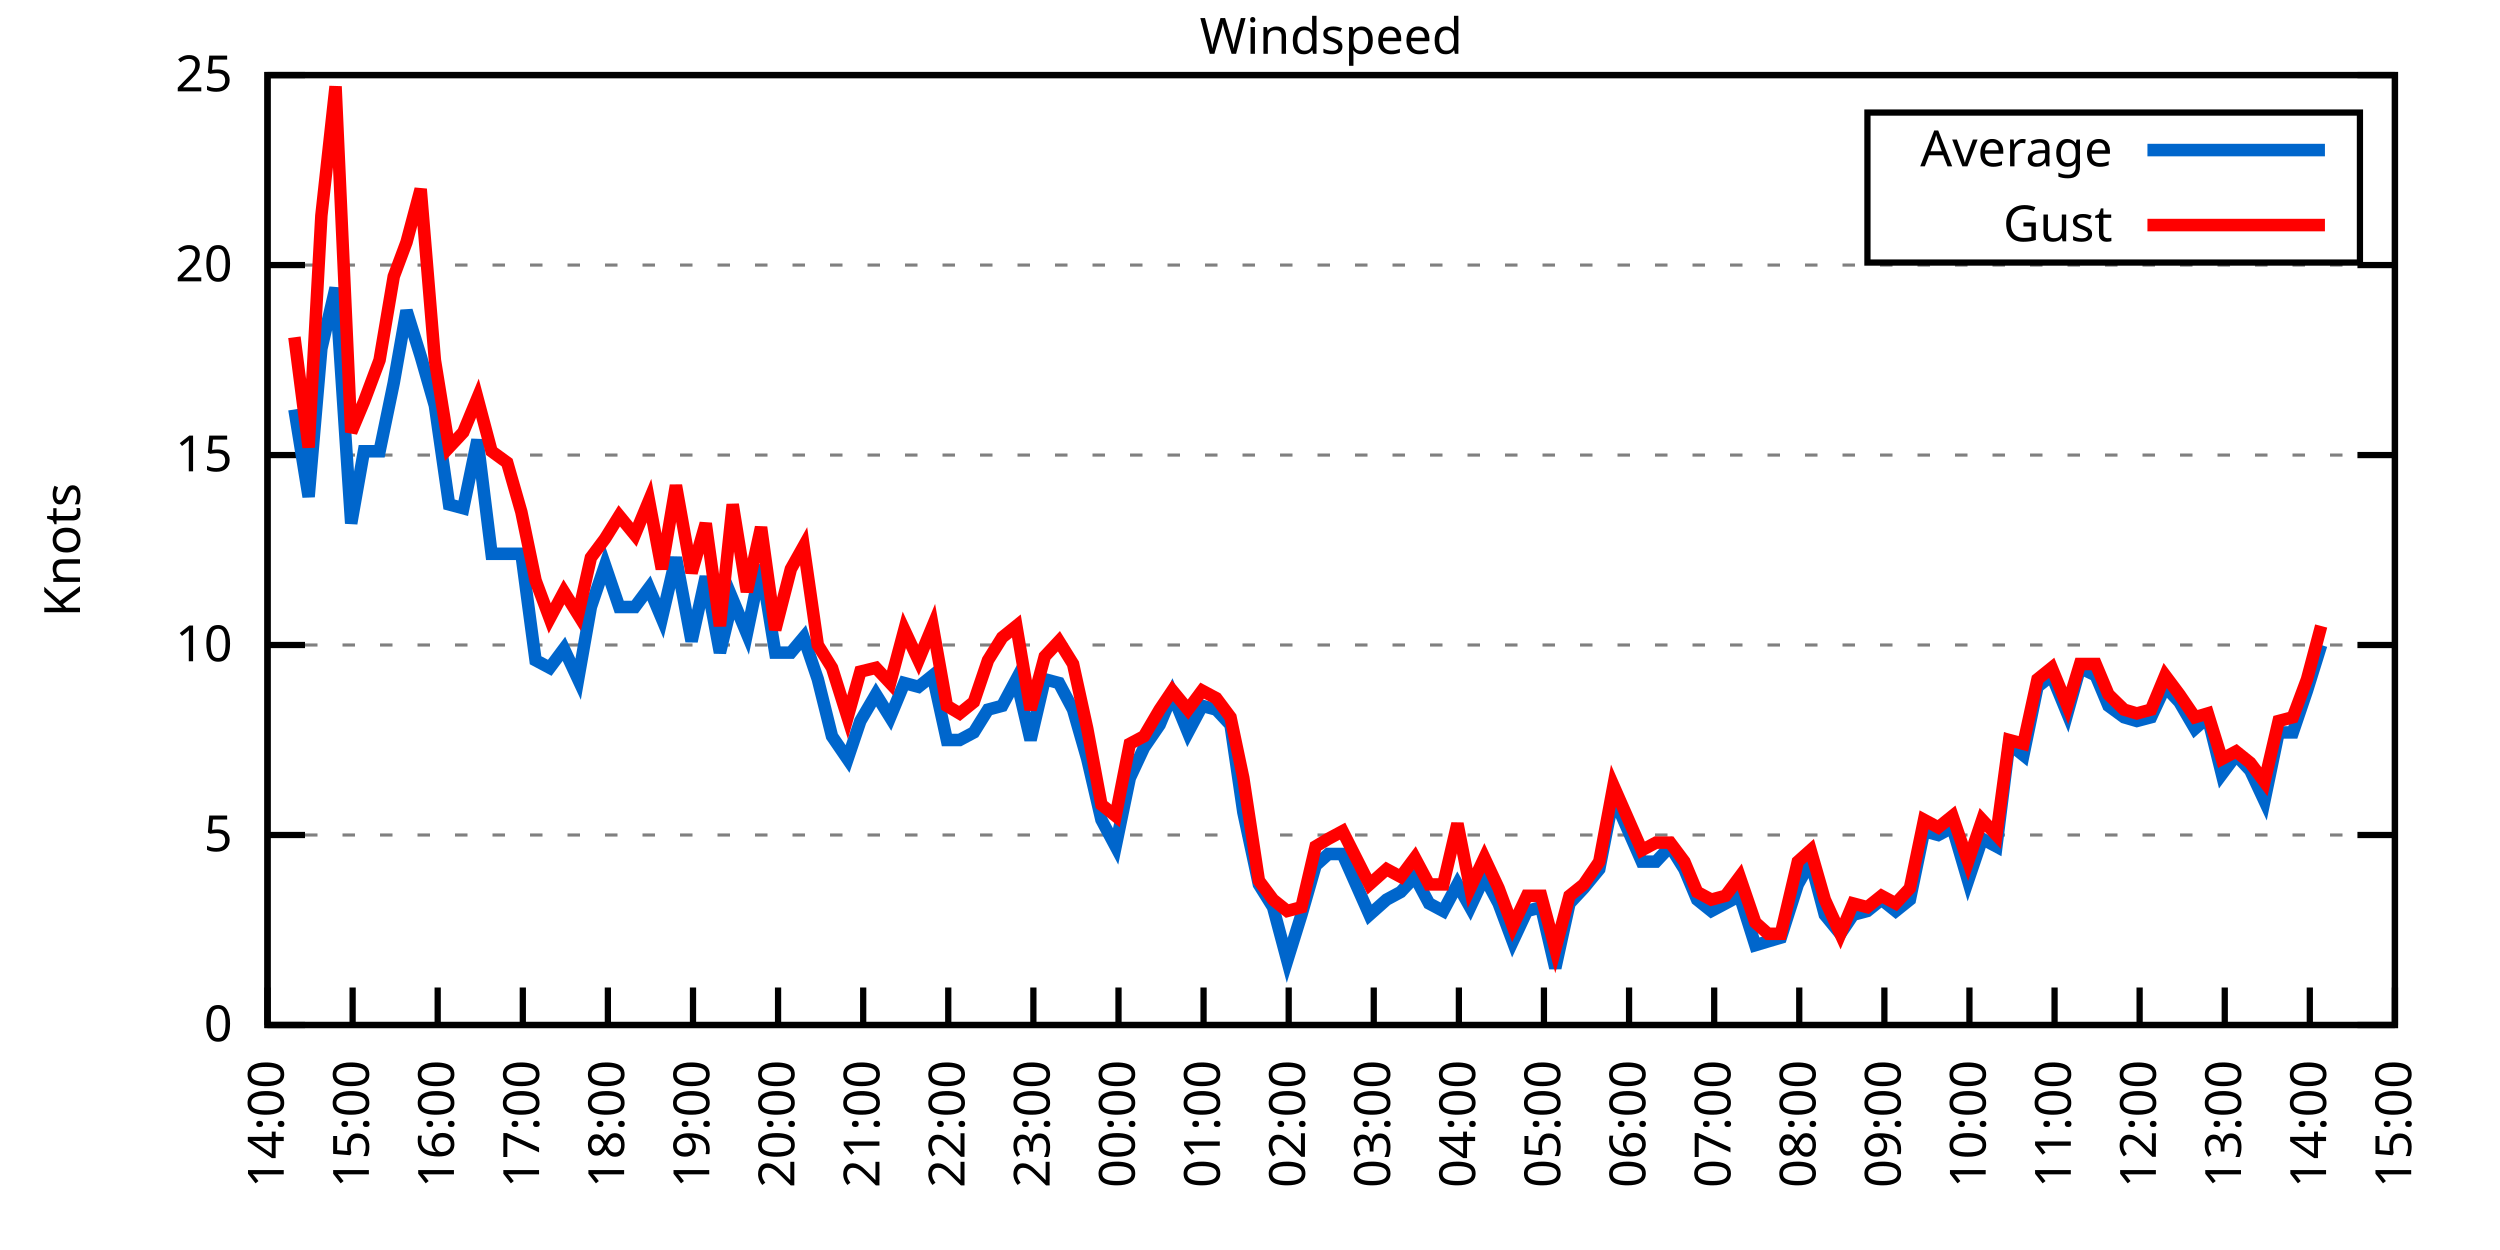
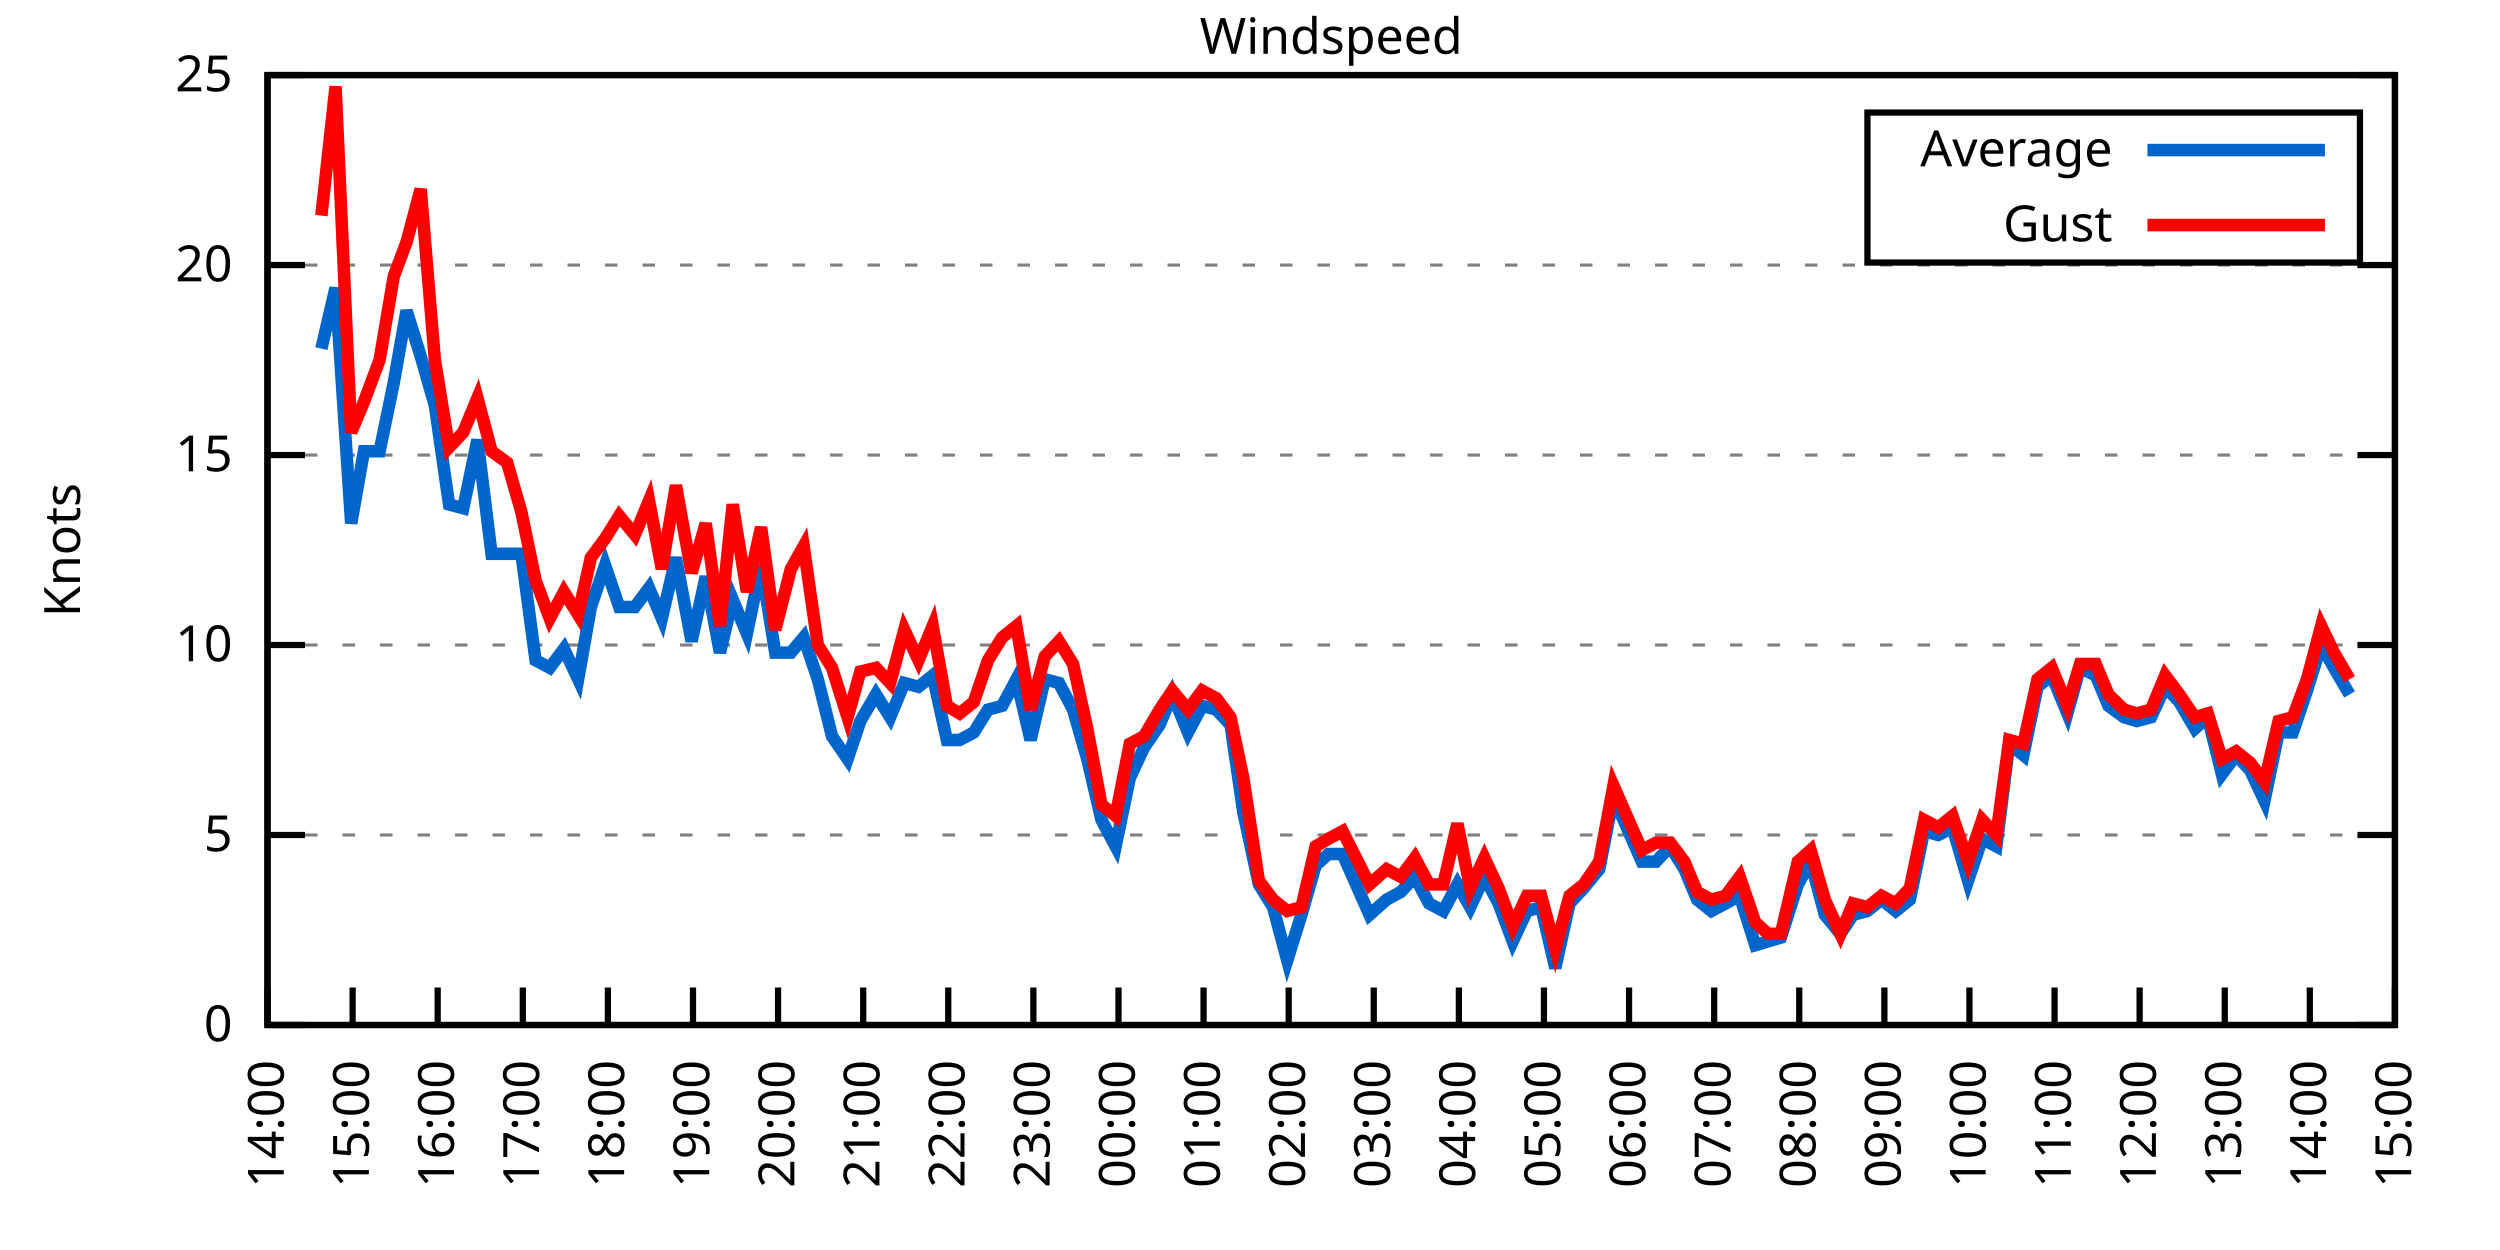
<svg xmlns="http://www.w3.org/2000/svg" xmlns:xlink="http://www.w3.org/1999/xlink" width="400" height="200" viewBox="0 0 400 200">
  <g id="gnuplot_canvas">
    <rect x="0" y="0" width="400" height="200" fill="none" />
    <defs>
      <circle id="gpDot" r="0.5" stroke-width="0.5" stroke="currentColor" />
      <path id="gpPt0" stroke-width="0.333" stroke="currentColor" d="M-1,0 h2 M0,-1 v2" />
      <path id="gpPt1" stroke-width="0.333" stroke="currentColor" d="M-1,-1 L1,1 M1,-1 L-1,1" />
      <path id="gpPt2" stroke-width="0.333" stroke="currentColor" d="M-1,0 L1,0 M0,-1 L0,1 M-1,-1 L1,1 M-1,1 L1,-1" />
      <rect id="gpPt3" stroke-width="0.333" stroke="currentColor" x="-1" y="-1" width="2" height="2" />
      <rect id="gpPt4" stroke-width="0.333" stroke="currentColor" fill="currentColor" x="-1" y="-1" width="2" height="2" />
      <circle id="gpPt5" stroke-width="0.333" stroke="currentColor" cx="0" cy="0" r="1" />
      <use xlink:href="#gpPt5" id="gpPt6" fill="currentColor" stroke="none" />
      <path id="gpPt7" stroke-width="0.333" stroke="currentColor" d="M0,-1.33 L-1.33,0.67 L1.33,0.67 z" />
      <use xlink:href="#gpPt7" id="gpPt8" fill="currentColor" stroke="none" />
      <use xlink:href="#gpPt7" id="gpPt9" stroke="currentColor" transform="rotate(180)" />
      <use xlink:href="#gpPt9" id="gpPt10" fill="currentColor" stroke="none" />
      <use xlink:href="#gpPt3" id="gpPt11" stroke="currentColor" transform="rotate(45)" />
      <use xlink:href="#gpPt11" id="gpPt12" fill="currentColor" stroke="none" />
      <path id="gpPt13" stroke-width="0.333" stroke="currentColor" d="M0,1.330 L1.265,0.411 L0.782,-1.067 L-0.782,-1.076 L-1.265,0.411 z" />
      <use xlink:href="#gpPt13" id="gpPt14" fill="currentColor" stroke="none" />
      <filter id="textbox" filterUnits="objectBoundingBox" x="0" y="0" height="1" width="1">
        <feFlood flood-color="white" flood-opacity="1" result="bgnd" />
        <feComposite in="SourceGraphic" in2="bgnd" operator="atop" />
      </filter>
      <filter id="greybox" filterUnits="objectBoundingBox" x="0" y="0" height="1" width="1">
        <feFlood flood-color="lightgrey" flood-opacity="1" result="grey" />
        <feComposite in="SourceGraphic" in2="grey" operator="atop" />
      </filter>
    </defs>
    <g fill="none" color="white" stroke="currentColor" stroke-width="1.00" stroke-linecap="butt" stroke-linejoin="miter">
</g>
    <g fill="none" color="black" stroke="currentColor" stroke-width="1.00" stroke-linecap="butt" stroke-linejoin="miter">
      <g stroke="none" shape-rendering="crispEdges">
        <polygon fill="rgb(255, 255, 255)" points="42.80,164.00 383.18,164.00 383.18,12.02 42.80,12.02 " />
      </g>
    </g>
    <g fill="none" color="black" stroke="currentColor" stroke-width="1.00" stroke-linecap="butt" stroke-linejoin="miter">
</g>
    <g fill="none" color="black" stroke="black" stroke-width="0.50" stroke-linecap="butt" stroke-linejoin="miter">
</g>
    <g fill="none" color="gray" stroke="currentColor" stroke-width="0.50" stroke-linecap="butt" stroke-linejoin="miter">
      <path stroke="gray" stroke-dasharray="2,4" class="gridline" d="M42.80,164.00 L383.19,164.00  " />
    </g>
    <g fill="none" color="gray" stroke="gray" stroke-width="1.00" stroke-linecap="butt" stroke-linejoin="miter">
</g>
    <g fill="none" color="black" stroke="currentColor" stroke-width="1.00" stroke-linecap="butt" stroke-linejoin="miter">
      <path stroke="black" d="M42.80,164.00 L48.80,164.00 M383.19,164.00 L377.19,164.00  " />
      <g transform="translate(37.20,166.60)" stroke="none" fill="black" font-family="Sans" font-size="8.00" text-anchor="end">
        <text>
          <tspan font-family="Sans"> 0</tspan>
        </text>
      </g>
    </g>
    <g fill="none" color="black" stroke="currentColor" stroke-width="1.00" stroke-linecap="butt" stroke-linejoin="miter">
</g>
    <g fill="none" color="black" stroke="black" stroke-width="0.50" stroke-linecap="butt" stroke-linejoin="miter">
</g>
    <g fill="none" color="gray" stroke="currentColor" stroke-width="0.50" stroke-linecap="butt" stroke-linejoin="miter">
      <path stroke="gray" stroke-dasharray="2,4" class="gridline" d="M42.80,133.60 L383.19,133.60  " />
    </g>
    <g fill="none" color="gray" stroke="gray" stroke-width="1.00" stroke-linecap="butt" stroke-linejoin="miter">
</g>
    <g fill="none" color="black" stroke="currentColor" stroke-width="1.00" stroke-linecap="butt" stroke-linejoin="miter">
      <path stroke="black" d="M42.80,133.60 L48.80,133.60 M383.19,133.60 L377.19,133.60  " />
      <g transform="translate(37.20,136.20)" stroke="none" fill="black" font-family="Sans" font-size="8.00" text-anchor="end">
        <text>
          <tspan font-family="Sans"> 5</tspan>
        </text>
      </g>
    </g>
    <g fill="none" color="black" stroke="currentColor" stroke-width="1.00" stroke-linecap="butt" stroke-linejoin="miter">
</g>
    <g fill="none" color="black" stroke="black" stroke-width="0.50" stroke-linecap="butt" stroke-linejoin="miter">
</g>
    <g fill="none" color="gray" stroke="currentColor" stroke-width="0.50" stroke-linecap="butt" stroke-linejoin="miter">
      <path stroke="gray" stroke-dasharray="2,4" class="gridline" d="M42.80,103.20 L383.19,103.20  " />
    </g>
    <g fill="none" color="gray" stroke="gray" stroke-width="1.00" stroke-linecap="butt" stroke-linejoin="miter">
</g>
    <g fill="none" color="black" stroke="currentColor" stroke-width="1.00" stroke-linecap="butt" stroke-linejoin="miter">
      <path stroke="black" d="M42.80,103.20 L48.80,103.20 M383.19,103.20 L377.19,103.20  " />
      <g transform="translate(37.20,105.80)" stroke="none" fill="black" font-family="Sans" font-size="8.00" text-anchor="end">
        <text>
          <tspan font-family="Sans"> 10</tspan>
        </text>
      </g>
    </g>
    <g fill="none" color="black" stroke="currentColor" stroke-width="1.00" stroke-linecap="butt" stroke-linejoin="miter">
</g>
    <g fill="none" color="black" stroke="black" stroke-width="0.50" stroke-linecap="butt" stroke-linejoin="miter">
</g>
    <g fill="none" color="gray" stroke="currentColor" stroke-width="0.50" stroke-linecap="butt" stroke-linejoin="miter">
      <path stroke="gray" stroke-dasharray="2,4" class="gridline" d="M42.80,72.81 L383.19,72.81  " />
    </g>
    <g fill="none" color="gray" stroke="gray" stroke-width="1.00" stroke-linecap="butt" stroke-linejoin="miter">
</g>
    <g fill="none" color="black" stroke="currentColor" stroke-width="1.00" stroke-linecap="butt" stroke-linejoin="miter">
      <path stroke="black" d="M42.80,72.81 L48.80,72.81 M383.19,72.81 L377.19,72.81  " />
      <g transform="translate(37.20,75.41)" stroke="none" fill="black" font-family="Sans" font-size="8.00" text-anchor="end">
        <text>
          <tspan font-family="Sans"> 15</tspan>
        </text>
      </g>
    </g>
    <g fill="none" color="black" stroke="currentColor" stroke-width="1.00" stroke-linecap="butt" stroke-linejoin="miter">
</g>
    <g fill="none" color="black" stroke="black" stroke-width="0.50" stroke-linecap="butt" stroke-linejoin="miter">
</g>
    <g fill="none" color="gray" stroke="currentColor" stroke-width="0.50" stroke-linecap="butt" stroke-linejoin="miter">
      <path stroke="gray" stroke-dasharray="2,4" class="gridline" d="M42.80,42.41 L383.19,42.41  " />
    </g>
    <g fill="none" color="gray" stroke="gray" stroke-width="1.00" stroke-linecap="butt" stroke-linejoin="miter">
</g>
    <g fill="none" color="black" stroke="currentColor" stroke-width="1.00" stroke-linecap="butt" stroke-linejoin="miter">
      <path stroke="black" d="M42.80,42.41 L48.80,42.41 M383.19,42.41 L377.19,42.41  " />
      <g transform="translate(37.20,45.01)" stroke="none" fill="black" font-family="Sans" font-size="8.00" text-anchor="end">
        <text>
          <tspan font-family="Sans"> 20</tspan>
        </text>
      </g>
    </g>
    <g fill="none" color="black" stroke="currentColor" stroke-width="1.00" stroke-linecap="butt" stroke-linejoin="miter">
</g>
    <g fill="none" color="black" stroke="black" stroke-width="0.50" stroke-linecap="butt" stroke-linejoin="miter">
</g>
    <g fill="none" color="gray" stroke="currentColor" stroke-width="0.50" stroke-linecap="butt" stroke-linejoin="miter">
      <path stroke="gray" stroke-dasharray="2,4" class="gridline" d="M42.80,12.01 L383.19,12.01  " />
    </g>
    <g fill="none" color="gray" stroke="gray" stroke-width="1.00" stroke-linecap="butt" stroke-linejoin="miter">
</g>
    <g fill="none" color="black" stroke="currentColor" stroke-width="1.00" stroke-linecap="butt" stroke-linejoin="miter">
      <path stroke="black" d="M42.80,12.01 L48.80,12.01 M383.19,12.01 L377.19,12.01  " />
      <g transform="translate(37.20,14.61)" stroke="none" fill="black" font-family="Sans" font-size="8.00" text-anchor="end">
        <text>
          <tspan font-family="Sans"> 25</tspan>
        </text>
      </g>
    </g>
    <g fill="none" color="black" stroke="currentColor" stroke-width="1.00" stroke-linecap="butt" stroke-linejoin="miter">
      <path stroke="black" d="M42.80,164.00 L42.80,158.00  " />
      <g transform="translate(45.40,169.60) rotate(270.00)" stroke="none" fill="black" font-family="Sans" font-size="8.00" text-anchor="end">
        <text>
          <tspan font-family="Sans">14:00</tspan>
        </text>
      </g>
    </g>
    <g fill="none" color="black" stroke="currentColor" stroke-width="1.00" stroke-linecap="butt" stroke-linejoin="miter">
      <path stroke="black" d="M56.42,164.00 L56.42,158.00  " />
      <g transform="translate(59.02,169.60) rotate(270.00)" stroke="none" fill="black" font-family="Sans" font-size="8.00" text-anchor="end">
        <text>
          <tspan font-family="Sans">15:00</tspan>
        </text>
      </g>
    </g>
    <g fill="none" color="black" stroke="currentColor" stroke-width="1.00" stroke-linecap="butt" stroke-linejoin="miter">
      <path stroke="black" d="M70.03,164.00 L70.03,158.00  " />
      <g transform="translate(72.63,169.60) rotate(270.00)" stroke="none" fill="black" font-family="Sans" font-size="8.00" text-anchor="end">
        <text>
          <tspan font-family="Sans">16:00</tspan>
        </text>
      </g>
    </g>
    <g fill="none" color="black" stroke="currentColor" stroke-width="1.00" stroke-linecap="butt" stroke-linejoin="miter">
      <path stroke="black" d="M83.65,164.00 L83.65,158.00  " />
      <g transform="translate(86.25,169.60) rotate(270.00)" stroke="none" fill="black" font-family="Sans" font-size="8.00" text-anchor="end">
        <text>
          <tspan font-family="Sans">17:00</tspan>
        </text>
      </g>
    </g>
    <g fill="none" color="black" stroke="currentColor" stroke-width="1.00" stroke-linecap="butt" stroke-linejoin="miter">
      <path stroke="black" d="M97.26,164.00 L97.26,158.00  " />
      <g transform="translate(99.86,169.60) rotate(270.00)" stroke="none" fill="black" font-family="Sans" font-size="8.00" text-anchor="end">
        <text>
          <tspan font-family="Sans">18:00</tspan>
        </text>
      </g>
    </g>
    <g fill="none" color="black" stroke="currentColor" stroke-width="1.00" stroke-linecap="butt" stroke-linejoin="miter">
      <path stroke="black" d="M110.88,164.00 L110.88,158.00  " />
      <g transform="translate(113.48,169.60) rotate(270.00)" stroke="none" fill="black" font-family="Sans" font-size="8.00" text-anchor="end">
        <text>
          <tspan font-family="Sans">19:00</tspan>
        </text>
      </g>
    </g>
    <g fill="none" color="black" stroke="currentColor" stroke-width="1.00" stroke-linecap="butt" stroke-linejoin="miter">
      <path stroke="black" d="M124.49,164.00 L124.49,158.00  " />
      <g transform="translate(127.09,169.60) rotate(270.00)" stroke="none" fill="black" font-family="Sans" font-size="8.00" text-anchor="end">
        <text>
          <tspan font-family="Sans">20:00</tspan>
        </text>
      </g>
    </g>
    <g fill="none" color="black" stroke="currentColor" stroke-width="1.00" stroke-linecap="butt" stroke-linejoin="miter">
      <path stroke="black" d="M138.11,164.00 L138.11,158.00  " />
      <g transform="translate(140.71,169.60) rotate(270.00)" stroke="none" fill="black" font-family="Sans" font-size="8.00" text-anchor="end">
        <text>
          <tspan font-family="Sans">21:00</tspan>
        </text>
      </g>
    </g>
    <g fill="none" color="black" stroke="currentColor" stroke-width="1.00" stroke-linecap="butt" stroke-linejoin="miter">
      <path stroke="black" d="M151.72,164.00 L151.72,158.00  " />
      <g transform="translate(154.32,169.60) rotate(270.00)" stroke="none" fill="black" font-family="Sans" font-size="8.00" text-anchor="end">
        <text>
          <tspan font-family="Sans">22:00</tspan>
        </text>
      </g>
    </g>
    <g fill="none" color="black" stroke="currentColor" stroke-width="1.00" stroke-linecap="butt" stroke-linejoin="miter">
      <path stroke="black" d="M165.34,164.00 L165.34,158.00  " />
      <g transform="translate(167.94,169.60) rotate(270.00)" stroke="none" fill="black" font-family="Sans" font-size="8.00" text-anchor="end">
        <text>
          <tspan font-family="Sans">23:00</tspan>
        </text>
      </g>
    </g>
    <g fill="none" color="black" stroke="currentColor" stroke-width="1.00" stroke-linecap="butt" stroke-linejoin="miter">
      <path stroke="black" d="M178.96,164.00 L178.96,158.00  " />
      <g transform="translate(181.56,169.60) rotate(270.00)" stroke="none" fill="black" font-family="Sans" font-size="8.00" text-anchor="end">
        <text>
          <tspan font-family="Sans">00:00</tspan>
        </text>
      </g>
    </g>
    <g fill="none" color="black" stroke="currentColor" stroke-width="1.00" stroke-linecap="butt" stroke-linejoin="miter">
      <path stroke="black" d="M192.57,164.00 L192.57,158.00  " />
      <g transform="translate(195.17,169.60) rotate(270.00)" stroke="none" fill="black" font-family="Sans" font-size="8.00" text-anchor="end">
        <text>
          <tspan font-family="Sans">01:00</tspan>
        </text>
      </g>
    </g>
    <g fill="none" color="black" stroke="currentColor" stroke-width="1.00" stroke-linecap="butt" stroke-linejoin="miter">
      <path stroke="black" d="M206.19,164.00 L206.19,158.00  " />
      <g transform="translate(208.79,169.60) rotate(270.00)" stroke="none" fill="black" font-family="Sans" font-size="8.00" text-anchor="end">
        <text>
          <tspan font-family="Sans">02:00</tspan>
        </text>
      </g>
    </g>
    <g fill="none" color="black" stroke="currentColor" stroke-width="1.00" stroke-linecap="butt" stroke-linejoin="miter">
      <path stroke="black" d="M219.80,164.00 L219.80,158.00  " />
      <g transform="translate(222.40,169.60) rotate(270.00)" stroke="none" fill="black" font-family="Sans" font-size="8.00" text-anchor="end">
        <text>
          <tspan font-family="Sans">03:00</tspan>
        </text>
      </g>
    </g>
    <g fill="none" color="black" stroke="currentColor" stroke-width="1.00" stroke-linecap="butt" stroke-linejoin="miter">
      <path stroke="black" d="M233.42,164.00 L233.42,158.00  " />
      <g transform="translate(236.02,169.60) rotate(270.00)" stroke="none" fill="black" font-family="Sans" font-size="8.00" text-anchor="end">
        <text>
          <tspan font-family="Sans">04:00</tspan>
        </text>
      </g>
    </g>
    <g fill="none" color="black" stroke="currentColor" stroke-width="1.00" stroke-linecap="butt" stroke-linejoin="miter">
      <path stroke="black" d="M247.03,164.00 L247.03,158.00  " />
      <g transform="translate(249.63,169.60) rotate(270.00)" stroke="none" fill="black" font-family="Sans" font-size="8.00" text-anchor="end">
        <text>
          <tspan font-family="Sans">05:00</tspan>
        </text>
      </g>
    </g>
    <g fill="none" color="black" stroke="currentColor" stroke-width="1.00" stroke-linecap="butt" stroke-linejoin="miter">
      <path stroke="black" d="M260.65,164.00 L260.65,158.00  " />
      <g transform="translate(263.25,169.60) rotate(270.00)" stroke="none" fill="black" font-family="Sans" font-size="8.00" text-anchor="end">
        <text>
          <tspan font-family="Sans">06:00</tspan>
        </text>
      </g>
    </g>
    <g fill="none" color="black" stroke="currentColor" stroke-width="1.00" stroke-linecap="butt" stroke-linejoin="miter">
      <path stroke="black" d="M274.27,164.00 L274.27,158.00  " />
      <g transform="translate(276.87,169.60) rotate(270.00)" stroke="none" fill="black" font-family="Sans" font-size="8.00" text-anchor="end">
        <text>
          <tspan font-family="Sans">07:00</tspan>
        </text>
      </g>
    </g>
    <g fill="none" color="black" stroke="currentColor" stroke-width="1.00" stroke-linecap="butt" stroke-linejoin="miter">
      <path stroke="black" d="M287.88,164.00 L287.88,158.00  " />
      <g transform="translate(290.48,169.60) rotate(270.00)" stroke="none" fill="black" font-family="Sans" font-size="8.00" text-anchor="end">
        <text>
          <tspan font-family="Sans">08:00</tspan>
        </text>
      </g>
    </g>
    <g fill="none" color="black" stroke="currentColor" stroke-width="1.00" stroke-linecap="butt" stroke-linejoin="miter">
      <path stroke="black" d="M301.50,164.00 L301.50,158.00  " />
      <g transform="translate(304.10,169.60) rotate(270.00)" stroke="none" fill="black" font-family="Sans" font-size="8.00" text-anchor="end">
        <text>
          <tspan font-family="Sans">09:00</tspan>
        </text>
      </g>
    </g>
    <g fill="none" color="black" stroke="currentColor" stroke-width="1.00" stroke-linecap="butt" stroke-linejoin="miter">
      <path stroke="black" d="M315.11,164.00 L315.11,158.00  " />
      <g transform="translate(317.71,169.60) rotate(270.00)" stroke="none" fill="black" font-family="Sans" font-size="8.00" text-anchor="end">
        <text>
          <tspan font-family="Sans">10:00</tspan>
        </text>
      </g>
    </g>
    <g fill="none" color="black" stroke="currentColor" stroke-width="1.00" stroke-linecap="butt" stroke-linejoin="miter">
      <path stroke="black" d="M328.73,164.00 L328.73,158.00  " />
      <g transform="translate(331.33,169.60) rotate(270.00)" stroke="none" fill="black" font-family="Sans" font-size="8.00" text-anchor="end">
        <text>
          <tspan font-family="Sans">11:00</tspan>
        </text>
      </g>
    </g>
    <g fill="none" color="black" stroke="currentColor" stroke-width="1.00" stroke-linecap="butt" stroke-linejoin="miter">
      <path stroke="black" d="M342.34,164.00 L342.34,158.00  " />
      <g transform="translate(344.94,169.60) rotate(270.00)" stroke="none" fill="black" font-family="Sans" font-size="8.00" text-anchor="end">
        <text>
          <tspan font-family="Sans">12:00</tspan>
        </text>
      </g>
    </g>
    <g fill="none" color="black" stroke="currentColor" stroke-width="1.00" stroke-linecap="butt" stroke-linejoin="miter">
      <path stroke="black" d="M355.96,164.00 L355.96,158.00  " />
      <g transform="translate(358.56,169.60) rotate(270.00)" stroke="none" fill="black" font-family="Sans" font-size="8.00" text-anchor="end">
        <text>
          <tspan font-family="Sans">13:00</tspan>
        </text>
      </g>
    </g>
    <g fill="none" color="black" stroke="currentColor" stroke-width="1.00" stroke-linecap="butt" stroke-linejoin="miter">
      <path stroke="black" d="M369.57,164.00 L369.57,158.00  " />
      <g transform="translate(372.17,169.60) rotate(270.00)" stroke="none" fill="black" font-family="Sans" font-size="8.00" text-anchor="end">
        <text>
          <tspan font-family="Sans">14:00</tspan>
        </text>
      </g>
    </g>
    <g fill="none" color="black" stroke="currentColor" stroke-width="1.00" stroke-linecap="butt" stroke-linejoin="miter">
      <path stroke="black" d="M383.19,164.00 L383.19,158.00  " />
      <g transform="translate(385.79,169.60) rotate(270.00)" stroke="none" fill="black" font-family="Sans" font-size="8.00" text-anchor="end">
        <text>
          <tspan font-family="Sans">15:00</tspan>
        </text>
      </g>
    </g>
    <g fill="none" color="black" stroke="currentColor" stroke-width="1.00" stroke-linecap="butt" stroke-linejoin="miter">
</g>
    <g fill="none" color="black" stroke="currentColor" stroke-width="1.00" stroke-linecap="butt" stroke-linejoin="miter">
      <path stroke="black" d="M42.80,12.01 L42.80,164.00 L383.19,164.00 L383.19,12.01 L42.80,12.01 Z  " />
    </g>
    <g fill="none" color="black" stroke="currentColor" stroke-width="1.00" stroke-linecap="butt" stroke-linejoin="miter">
</g>
    <g fill="none" color="black" stroke="currentColor" stroke-width="1.00" stroke-linecap="butt" stroke-linejoin="miter">
      <path stroke="black" d="M298.79,42.01 L298.79,18.01 L377.59,18.01 L377.59,42.01 L298.79,42.01 Z  " />
    </g>
    <g id="Windspeed_plot_1">
      <g fill="none" color="white" stroke="black" stroke-width="2.00" stroke-linecap="butt" stroke-linejoin="miter">
</g>
      <g fill="none" color="black" stroke="currentColor" stroke-width="2.00" stroke-linecap="butt" stroke-linejoin="miter">
        <g transform="translate(337.99,26.61)" stroke="none" fill="black" font-family="Sans" font-size="8.00" text-anchor="end">
          <text>
            <tspan font-family="Sans">Average</tspan>
          </text>
        </g>
      </g>
      <g fill="none" color="black" stroke="currentColor" stroke-width="2.00" stroke-linecap="butt" stroke-linejoin="miter">
-         <path stroke="rgb(  0, 102, 204)" d="M343.59,24.01 L371.99,24.01 M47.11,65.51 L49.38,79.49 L51.42,55.78 L53.69,46.06 L56.19,83.75 L58.23,72.20   L60.73,72.20 L63.00,61.25 L65.04,49.70 L67.31,57.00 L69.58,64.90 L71.85,80.71 L74.12,81.32 L76.39,70.37   L78.65,88.61 L81.15,88.61 L83.42,88.61 L85.69,105.64 L87.96,106.85 L90.23,103.81 L92.50,108.68 L94.54,97.12   L96.81,90.44 L99.08,97.12 L101.57,97.12 L103.84,94.08 L105.89,98.95 L108.15,89.22 L110.65,102.60 L112.92,92.26   L115.19,104.42 L117.23,95.91 L119.50,101.38 L121.77,90.44 L124.04,104.42 L126.54,104.42 L128.58,101.99 L130.85,108.68   L133.12,117.80 L135.61,121.44 L137.66,115.36 L140.15,111.11 L142.42,114.76 L144.69,109.28 L146.96,109.89 L149.23,108.07   L151.50,118.40 L153.54,118.40 L155.81,117.19 L158.08,113.54 L160.35,112.93 L162.62,108.68 L164.89,118.40 L167.16,108.68   L169.43,109.28 L171.69,113.54 L173.96,121.44 L176.23,131.17 L178.50,135.43 L180.77,124.48 L183.04,119.62 L185.54,115.97   L187.58,111.11 L190.08,117.19 L192.34,112.93 L194.61,113.54 L196.88,115.97 L198.93,129.95 L201.42,141.51 L203.69,145.15   L205.96,153.66 L208.23,146.37 L210.50,138.47 L212.54,136.64 L214.81,136.64 L219.12,146.37 L221.85,143.94 L224.11,142.72   L226.38,140.29 L228.65,144.55 L230.92,145.76 L233.19,141.51 L235.23,145.15 L237.50,140.29 L239.77,144.55 L242.04,150.62   L244.31,145.76 L246.58,145.15 L248.85,154.88 L251.12,144.55 L253.39,142.11 L255.88,139.07 L258.15,127.52 L262.69,137.86   L264.96,137.86 L267.23,135.43 L269.50,139.07 L271.54,143.94 L273.81,145.76 L276.08,144.55 L278.35,143.33 L280.85,151.23   L282.89,150.62 L284.93,150.02 L287.65,141.51 L289.70,137.86 L291.97,146.37 L294.46,149.41 L296.50,146.37 L298.77,145.76   L301.04,143.94 L303.31,145.76 L305.58,143.94 L307.85,132.99 L310.12,133.60 L312.39,132.39 L314.89,140.90 L317.15,134.21   L319.42,135.43 L321.47,119.01 L323.74,120.83 L326.00,109.89 L328.27,108.07 L330.77,114.15 L332.81,106.85 L335.31,108.07   L337.35,112.93 L339.85,114.76 L341.89,115.36 L344.16,114.76 L346.43,109.89 L348.70,112.32 L351.19,116.58 L353.24,114.76   L355.50,123.87 L357.77,120.83 L360.04,123.27 L362.31,128.13 L364.58,117.19 L366.85,117.19 L369.12,110.50 L371.39,103.20    " />
+         <path stroke="rgb(  0, 102, 204)" d="M343.59,24.01 L371.99,24.01 M51.42,55.78 L53.69,46.06 L56.19,83.75 L58.23,72.20 L60.73,72.20 L63.00,61.25   L65.04,49.70 L67.31,57.00 L69.58,64.90 L71.85,80.71 L74.12,81.32 L76.39,70.37 L78.65,88.61 L81.15,88.61   L83.42,88.61 L85.69,105.64 L87.96,106.85 L90.23,103.81 L92.50,108.68 L94.54,97.12 L96.81,90.44 L99.08,97.12   L101.57,97.12 L103.84,94.08 L105.89,98.95 L108.15,89.22 L110.65,102.60 L112.92,92.26 L115.19,104.42 L117.23,95.91   L119.50,101.38 L121.77,90.44 L124.04,104.42 L126.54,104.42 L128.58,101.99 L130.85,108.68 L133.12,117.80 L135.61,121.44   L137.66,115.36 L140.15,111.11 L142.42,114.76 L144.69,109.28 L146.96,109.89 L149.23,108.07 L151.50,118.40 L153.54,118.40   L155.81,117.19 L158.08,113.54 L160.35,112.93 L162.62,108.68 L164.89,118.40 L167.16,108.68 L169.43,109.28 L171.69,113.54   L173.96,121.44 L176.23,131.17 L178.50,135.43 L180.77,124.48 L183.04,119.62 L185.54,115.97 L187.58,111.11 L190.08,117.19   L192.34,112.93 L194.61,113.54 L196.88,115.97 L198.93,129.95 L201.42,141.51 L203.69,145.15 L205.96,153.66 L208.23,146.37   L210.50,138.47 L212.54,136.64 L214.81,136.64 L219.12,146.37 L221.85,143.94 L224.11,142.72 L226.38,140.29 L228.65,144.55   L230.92,145.76 L233.19,141.51 L235.23,145.15 L237.50,140.29 L239.77,144.55 L242.04,150.62 L244.31,145.76 L246.58,145.15   L248.85,154.88 L251.12,144.55 L253.39,142.11 L255.88,139.07 L258.15,127.52 L262.69,137.86 L264.96,137.86 L267.23,135.43   L269.50,139.07 L271.54,143.94 L273.81,145.76 L276.08,144.55 L278.35,143.33 L280.85,151.23 L282.89,150.62 L284.93,150.02   L287.65,141.51 L289.70,137.86 L291.97,146.37 L294.46,149.41 L296.50,146.37 L298.77,145.76 L301.04,143.94 L303.31,145.76   L305.58,143.94 L307.85,132.99 L310.12,133.60 L312.39,132.39 L314.89,140.90 L317.15,134.21 L319.42,135.43 L321.47,119.01   L323.74,120.83 L326.00,109.89 L328.27,108.07 L330.77,114.15 L332.81,106.85 L335.31,108.07 L337.35,112.93 L339.85,114.76   L341.89,115.36 L344.16,114.76 L346.43,109.89 L348.70,112.32 L351.19,116.58 L353.24,114.76 L355.50,123.87 L357.77,120.83   L360.04,123.27 L362.31,128.13 L364.58,117.19 L366.85,117.19 L369.12,110.50 L371.39,103.20 L373.43,106.85 L375.93,111.11    " />
      </g>
    </g>
    <g id="Windspeed_plot_2">
      <g fill="none" color="black" stroke="currentColor" stroke-width="2.00" stroke-linecap="butt" stroke-linejoin="miter">
        <g transform="translate(337.99,38.61)" stroke="none" fill="black" font-family="Sans" font-size="8.00" text-anchor="end">
          <text>
            <tspan font-family="Sans">Gust</tspan>
          </text>
        </g>
      </g>
      <g fill="none" color="black" stroke="currentColor" stroke-width="2.00" stroke-linecap="butt" stroke-linejoin="miter">
-         <path stroke="rgb(255,   0,   0)" d="M343.59,36.01 L371.99,36.01 M47.11,53.96 L49.38,71.59 L51.42,34.50 L53.69,13.83 L56.19,69.16 L58.23,64.29   L60.73,57.61 L63.00,44.23 L65.04,38.76 L67.31,30.25 L69.58,57.61 L71.85,71.59 L74.12,69.16 L76.39,63.69   L78.65,72.20 L81.15,74.02 L83.42,81.93 L85.69,92.87 L87.96,98.95 L90.23,94.69 L92.50,98.34 L94.54,89.22   L96.81,86.18 L99.08,82.53 L101.57,85.57 L103.84,80.10 L105.89,91.04 L108.15,77.67 L110.65,91.65 L112.92,83.75   L115.19,100.16 L117.23,80.71 L119.50,94.69 L121.77,84.36 L124.04,100.77 L126.54,91.04 L128.58,87.40 L130.85,103.20   L133.12,106.85 L135.61,114.76 L137.66,107.46 L140.15,106.85 L142.42,109.28 L144.69,100.77 L146.96,105.64 L149.23,100.16   L151.50,112.93 L153.54,114.15 L155.81,112.32 L158.08,105.64 L160.35,101.99 L162.62,100.16 L164.89,113.54 L167.16,105.03   L169.43,102.60 L171.69,106.24 L173.96,116.58 L176.23,128.74 L178.50,130.56 L180.77,119.01 L183.04,117.80 L185.54,113.54   L187.58,110.50 L190.08,113.54 L192.34,110.50 L194.61,111.72 L196.88,114.76 L198.93,124.48 L201.42,140.90 L203.69,143.94   L205.96,145.76 L208.23,145.15 L210.50,135.43 L212.54,134.21 L214.81,132.99 L219.12,141.51 L221.85,139.07 L224.11,140.29   L226.38,137.25 L228.65,141.51 L230.92,141.51 L233.19,131.78 L235.23,142.11 L237.50,137.25 L239.77,142.11 L242.04,148.19   L244.31,143.33 L246.58,143.33 L248.85,151.84 L251.12,143.33 L253.39,141.51 L255.88,137.86 L258.15,125.70 L262.69,136.03   L264.96,134.82 L267.23,134.82 L269.50,137.86 L271.54,142.72 L273.81,143.94 L276.08,143.33 L278.35,140.29 L280.85,147.59   L282.89,149.41 L284.93,149.41 L287.65,137.86 L289.70,136.03 L291.97,143.94 L294.46,149.41 L296.50,144.55 L298.77,145.15   L301.04,143.33 L303.31,144.55 L305.58,142.11 L307.85,131.17 L310.12,132.39 L312.39,130.56 L314.89,137.86 L317.15,131.17   L319.42,133.60 L321.47,118.40 L323.74,119.01 L326.00,108.68 L328.27,106.85 L330.77,112.93 L332.81,106.24 L335.31,106.24   L337.35,111.11 L339.85,113.54 L341.89,114.15 L344.16,113.54 L346.43,108.07 L348.70,111.11 L351.19,114.76 L353.24,114.15   L355.50,121.44 L357.77,120.23 L360.04,122.05 L362.31,125.09 L364.58,115.36 L366.85,114.76 L369.12,108.68 L371.39,100.16    " />
+         <path stroke="rgb(255,   0,   0)" d="M343.59,36.01 L371.99,36.01 M51.42,34.50 L53.69,13.83 L56.19,69.16 L58.23,64.29 L60.73,57.61 L63.00,44.23   L65.04,38.76 L67.31,30.25 L69.58,57.61 L71.85,71.59 L74.12,69.16 L76.39,63.69 L78.65,72.20 L81.15,74.02   L83.42,81.93 L85.69,92.87 L87.96,98.95 L90.23,94.69 L92.50,98.34 L94.54,89.22 L96.81,86.18 L99.08,82.53   L101.57,85.57 L103.84,80.10 L105.89,91.04 L108.15,77.67 L110.65,91.65 L112.92,83.75 L115.19,100.16 L117.23,80.71   L119.50,94.69 L121.77,84.36 L124.04,100.77 L126.54,91.04 L128.58,87.40 L130.85,103.20 L133.12,106.85 L135.61,114.76   L137.66,107.46 L140.15,106.85 L142.42,109.28 L144.69,100.77 L146.96,105.64 L149.23,100.16 L151.50,112.93 L153.54,114.15   L155.81,112.32 L158.08,105.64 L160.35,101.99 L162.62,100.16 L164.89,113.54 L167.16,105.03 L169.43,102.60 L171.69,106.24   L173.96,116.58 L176.23,128.74 L178.50,130.56 L180.77,119.01 L183.04,117.80 L185.54,113.54 L187.58,110.50 L190.08,113.54   L192.34,110.50 L194.61,111.72 L196.88,114.76 L198.93,124.48 L201.42,140.90 L203.69,143.94 L205.96,145.76 L208.23,145.15   L210.50,135.43 L212.54,134.21 L214.81,132.99 L219.12,141.51 L221.85,139.07 L224.11,140.29 L226.38,137.25 L228.65,141.51   L230.92,141.51 L233.19,131.78 L235.23,142.11 L237.50,137.25 L239.77,142.11 L242.04,148.19 L244.31,143.33 L246.58,143.33   L248.85,151.84 L251.12,143.33 L253.39,141.51 L255.88,137.86 L258.15,125.70 L262.69,136.03 L264.96,134.82 L267.23,134.82   L269.50,137.86 L271.54,142.72 L273.81,143.94 L276.08,143.33 L278.35,140.29 L280.85,147.59 L282.89,149.41 L284.93,149.41   L287.65,137.86 L289.70,136.03 L291.97,143.94 L294.46,149.41 L296.50,144.55 L298.77,145.15 L301.04,143.33 L303.31,144.55   L305.58,142.11 L307.85,131.17 L310.12,132.39 L312.39,130.56 L314.89,137.86 L317.15,131.17 L319.42,133.60 L321.47,118.40   L323.74,119.01 L326.00,108.68 L328.27,106.85 L330.77,112.93 L332.81,106.24 L335.31,106.24 L337.35,111.11 L339.85,113.54   L341.89,114.15 L344.16,113.54 L346.43,108.07 L348.70,111.11 L351.19,114.76 L353.24,114.15 L355.50,121.44 L357.77,120.23   L360.04,122.05 L362.31,125.09 L364.58,115.36 L366.85,114.76 L369.12,108.68 L371.39,100.16 L373.43,104.42 L375.93,108.68    " />
      </g>
    </g>
    <g fill="none" color="black" stroke="currentColor" stroke-width="2.00" stroke-linecap="butt" stroke-linejoin="miter">
</g>
    <g fill="none" color="black" stroke="black" stroke-width="1.00" stroke-linecap="butt" stroke-linejoin="miter">
</g>
    <g fill="none" color="black" stroke="currentColor" stroke-width="1.00" stroke-linecap="butt" stroke-linejoin="miter">
      <path stroke="black" d="M42.80,12.01 L42.80,164.00 L383.19,164.00 L383.19,12.01 L42.80,12.01 Z  " />
      <g transform="translate(12.80,88.01) rotate(270.00)" stroke="none" fill="black" font-family="Sans" font-size="8.00" text-anchor="middle">
        <text>
          <tspan font-family="Sans">Knots</tspan>
        </text>
      </g>
    </g>
    <g fill="none" color="black" stroke="currentColor" stroke-width="1.00" stroke-linecap="butt" stroke-linejoin="miter">
</g>
    <g fill="none" color="black" stroke="currentColor" stroke-width="1.00" stroke-linecap="butt" stroke-linejoin="miter">
      <g transform="translate(212.99,8.61)" stroke="none" fill="black" font-family="Sans" font-size="8.00" text-anchor="middle">
        <text>
          <tspan font-family="Sans">Windspeed</tspan>
        </text>
      </g>
    </g>
    <g fill="none" color="black" stroke="currentColor" stroke-width="1.00" stroke-linecap="butt" stroke-linejoin="miter">
</g>
  </g>
</svg>
